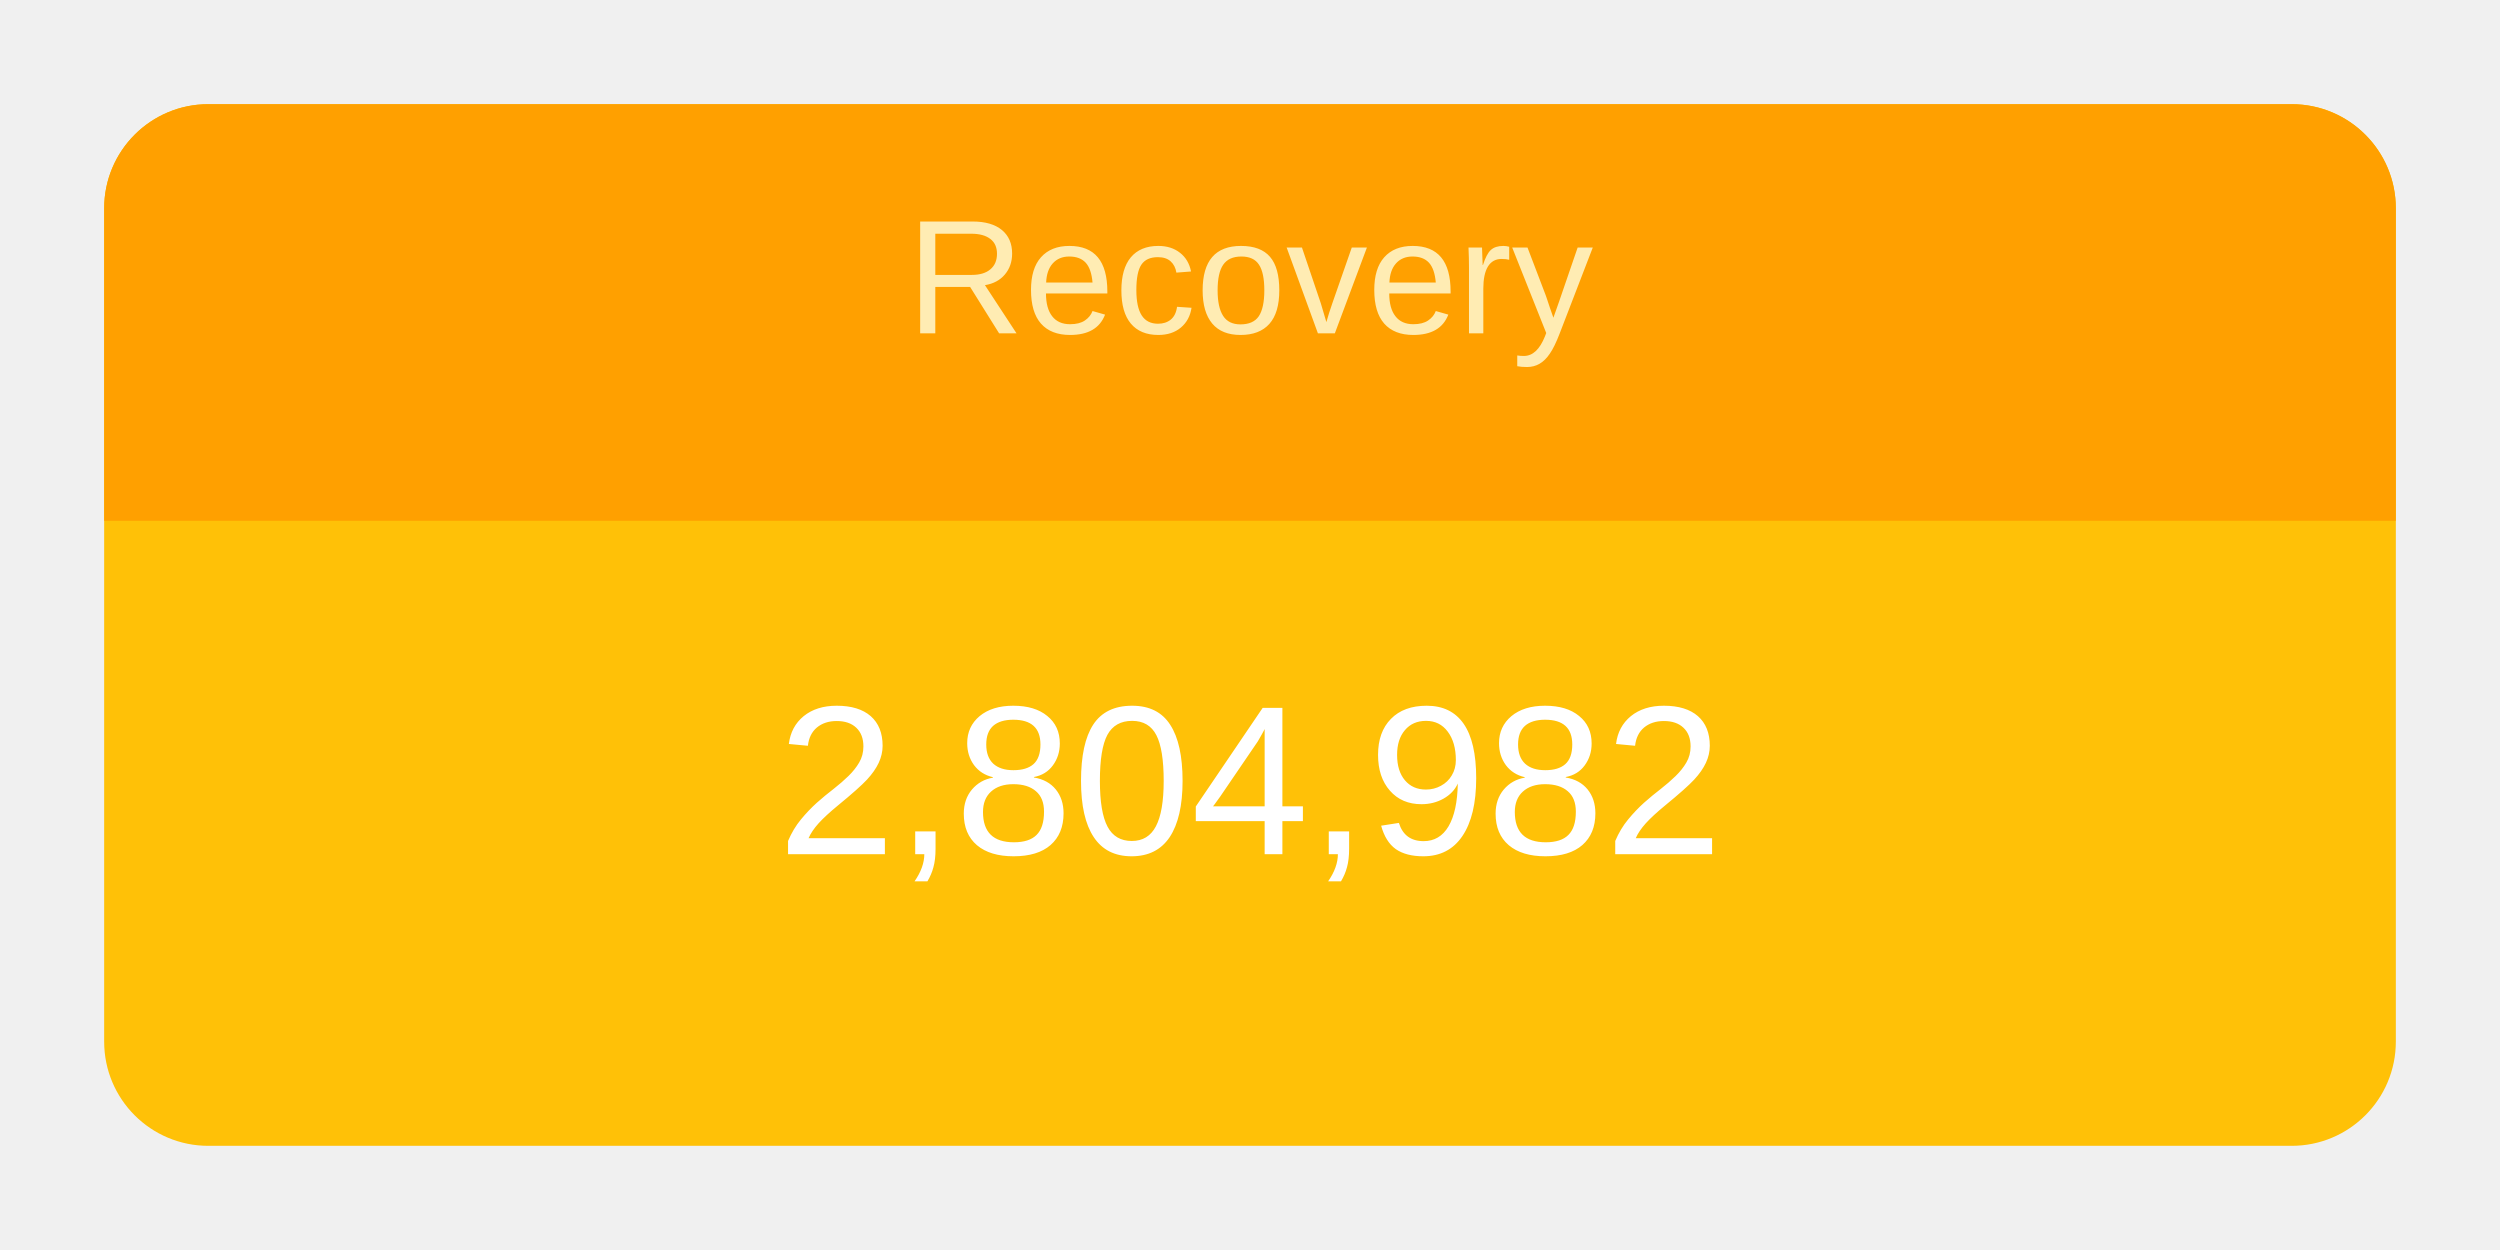
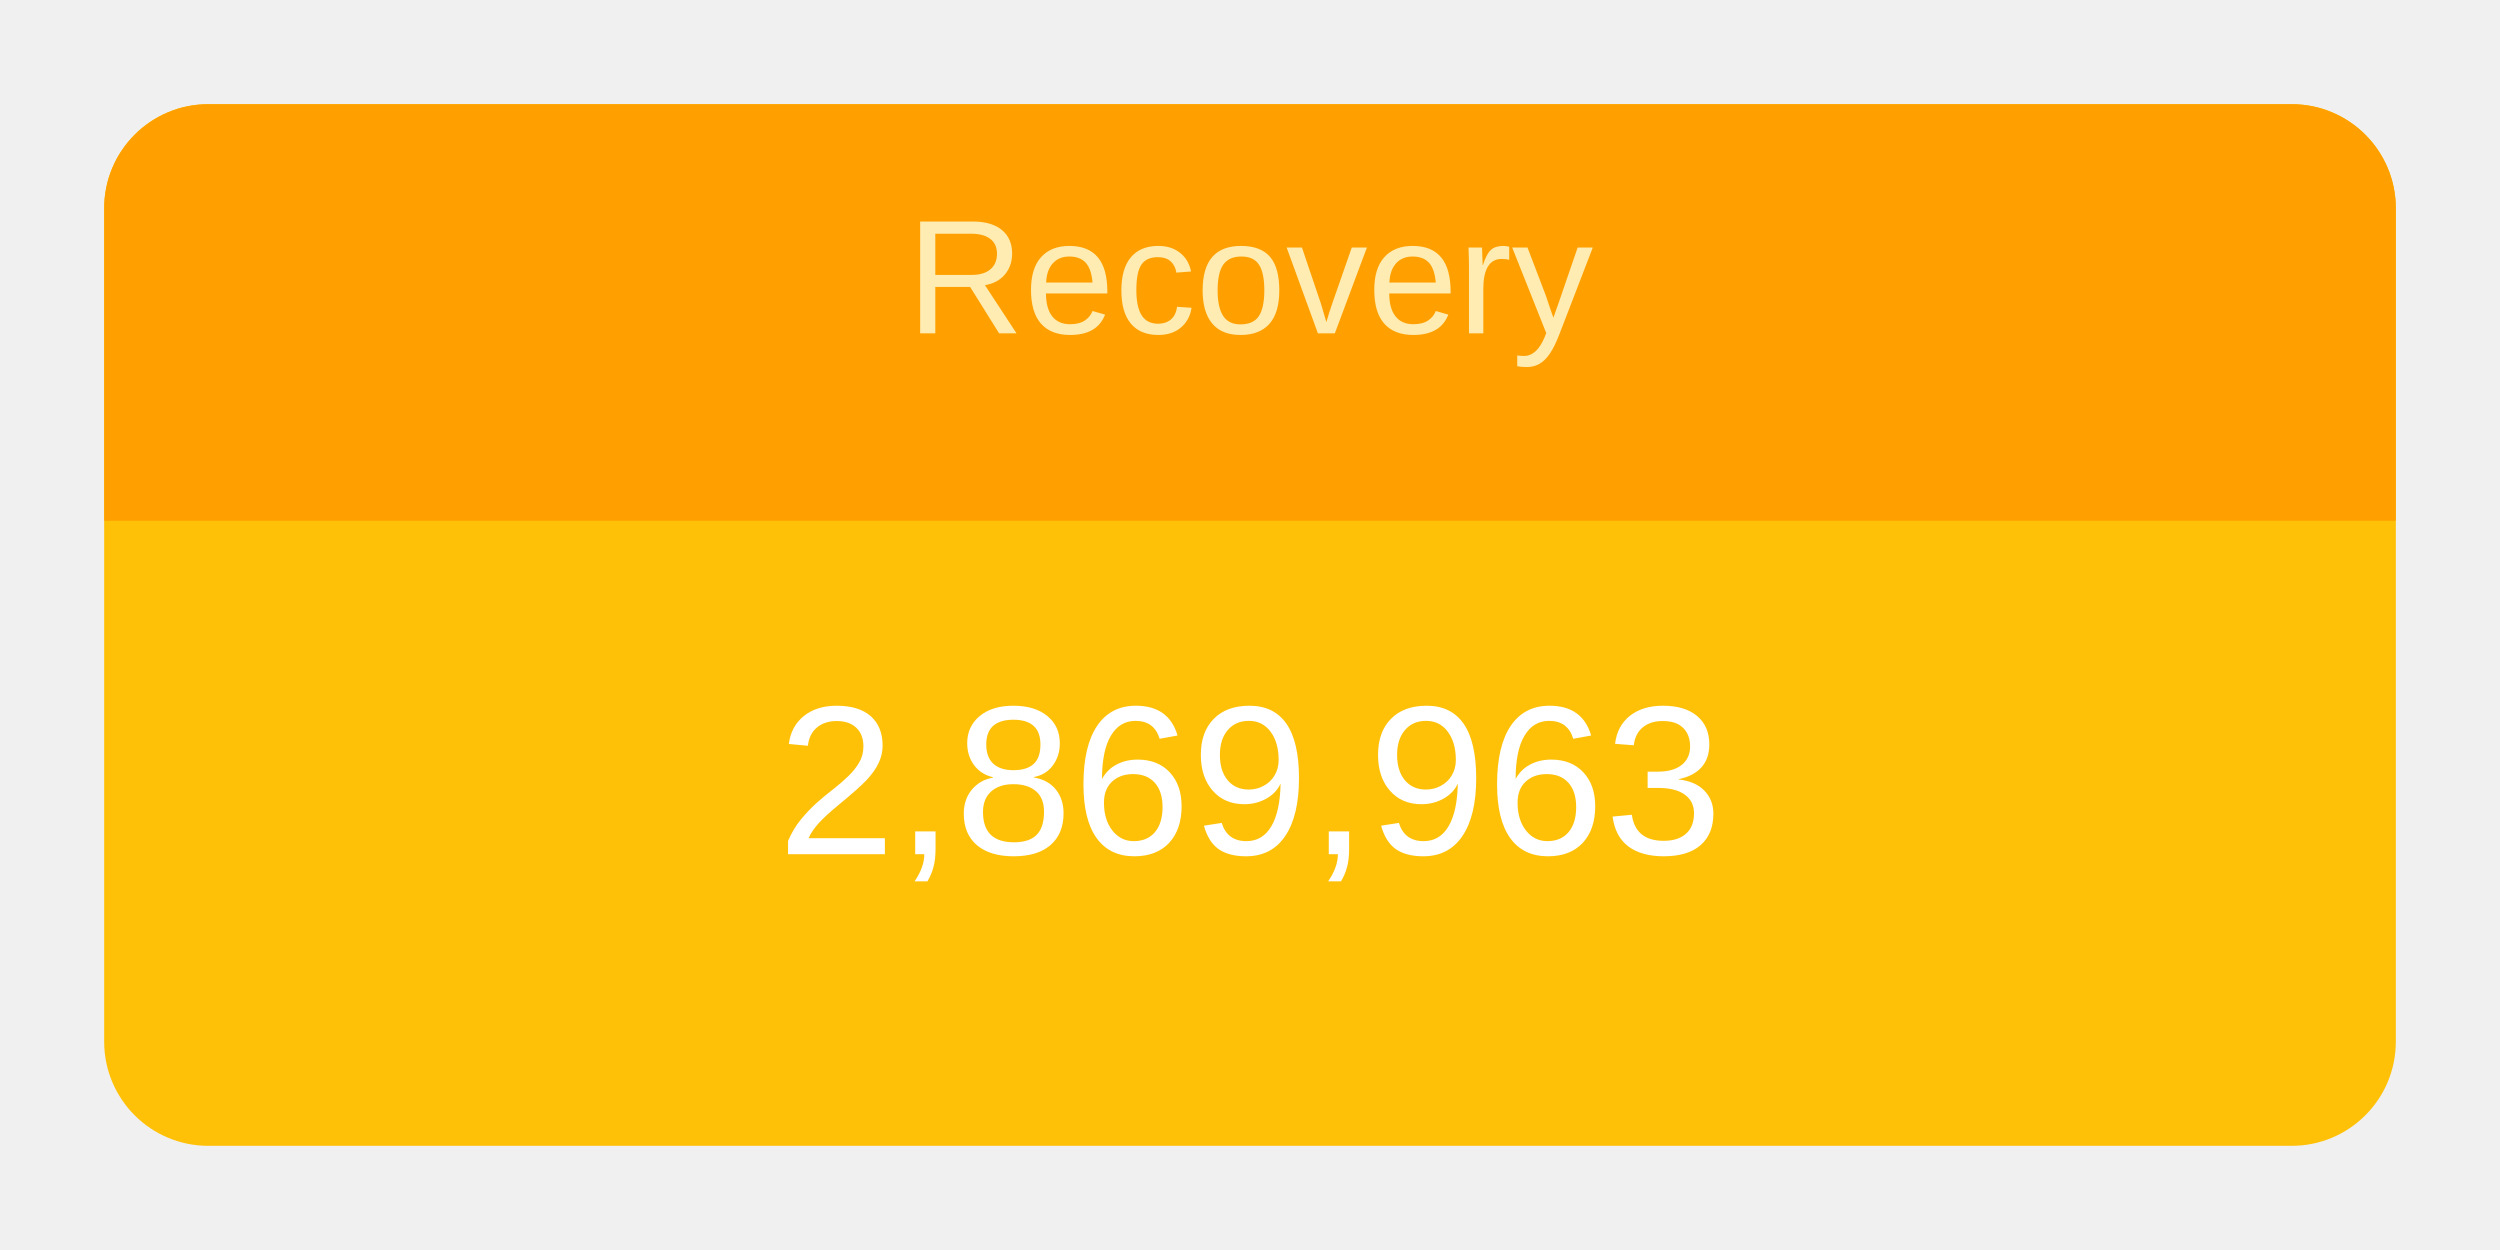
<svg xmlns="http://www.w3.org/2000/svg" height="120" viewBox="" width="240">
  <g transform="translate(10,10)">
    <rect rx="10" ry="10" width="220" height="100" style="fill: #ffc107; stroke-width: 5;" />
    <svg width="220" height="100">
      <text x="50%" y="72%" alignment-baseline="middle" text-anchor="middle" fill="white" font-size="1.7em" font-family="Arial, Helvetica, sans-serif">
-         2,804,982
+         2,869,963
      </text>
    </svg>
    <path fill="#FFA000" d=" M 210 0              a 10 10 0 0 1 10 10              v 30             h-220             v-30             a 10 10 0 0 1 10 -10" />
    <svg width="220" height="40">
      <text x="50%" y="55%" alignment-baseline="middle" text-anchor="middle" fill="#FFECB3" font-size="1.3em" font-family="Arial, Helvetica, sans-serif">
        Recovery
      </text>
    </svg>
  </g>
</svg>
